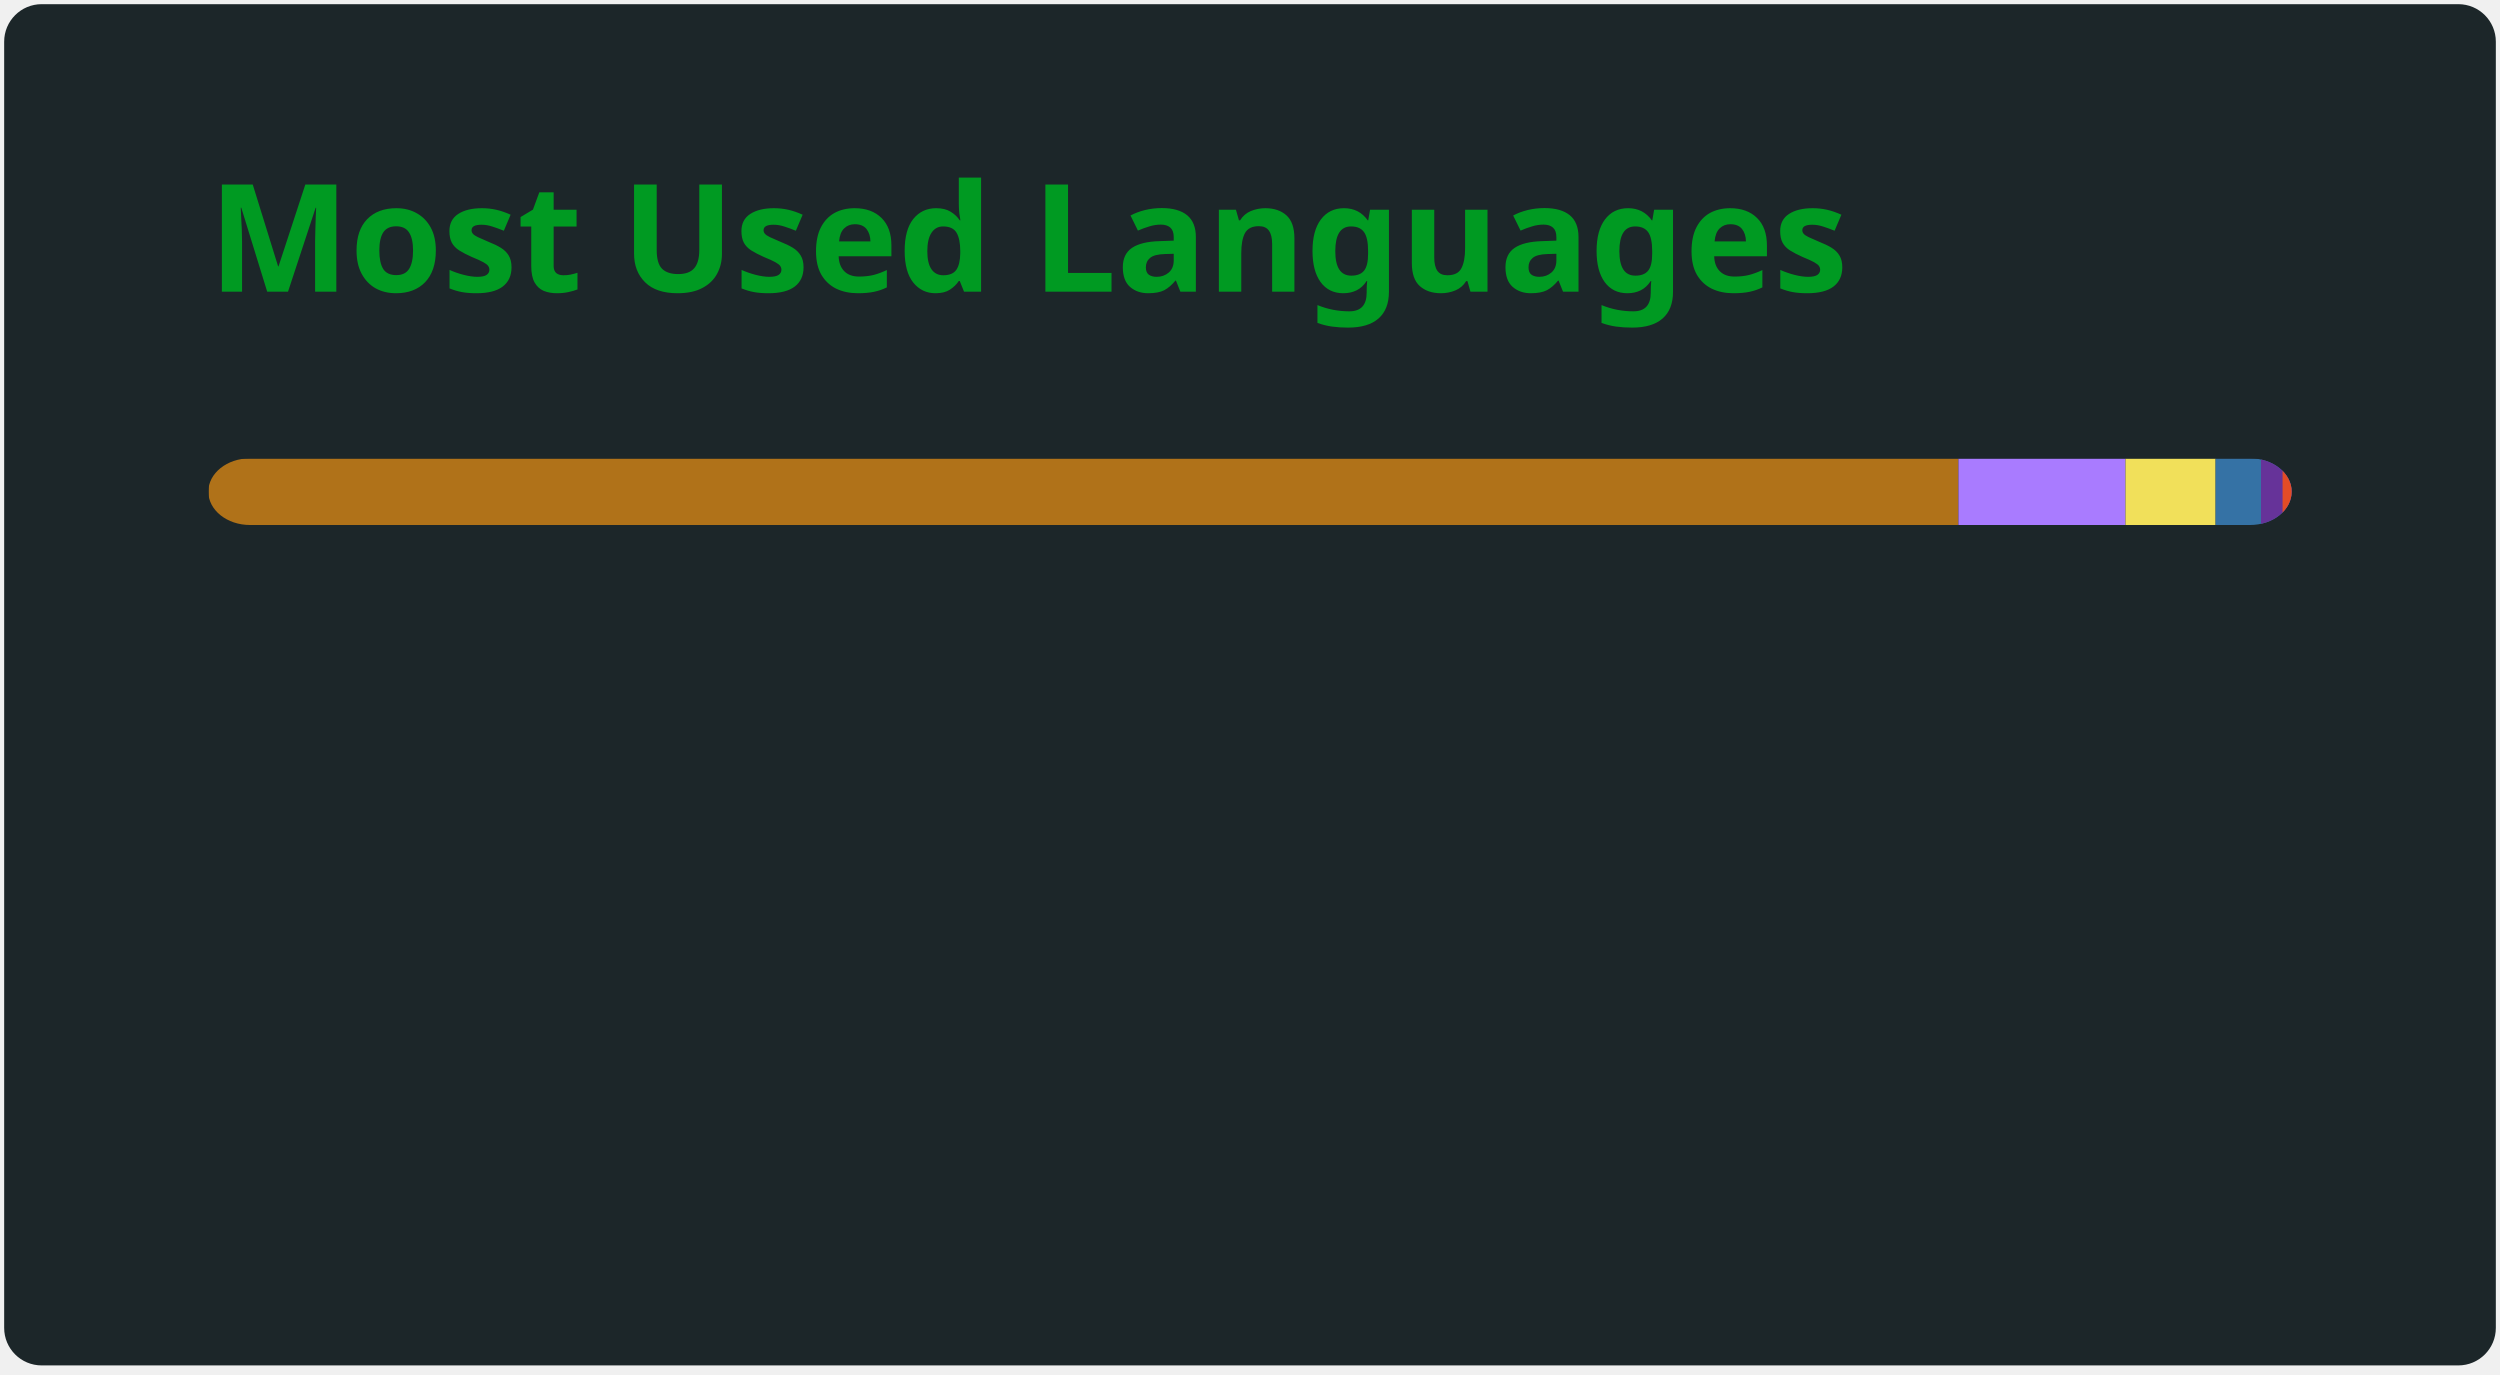
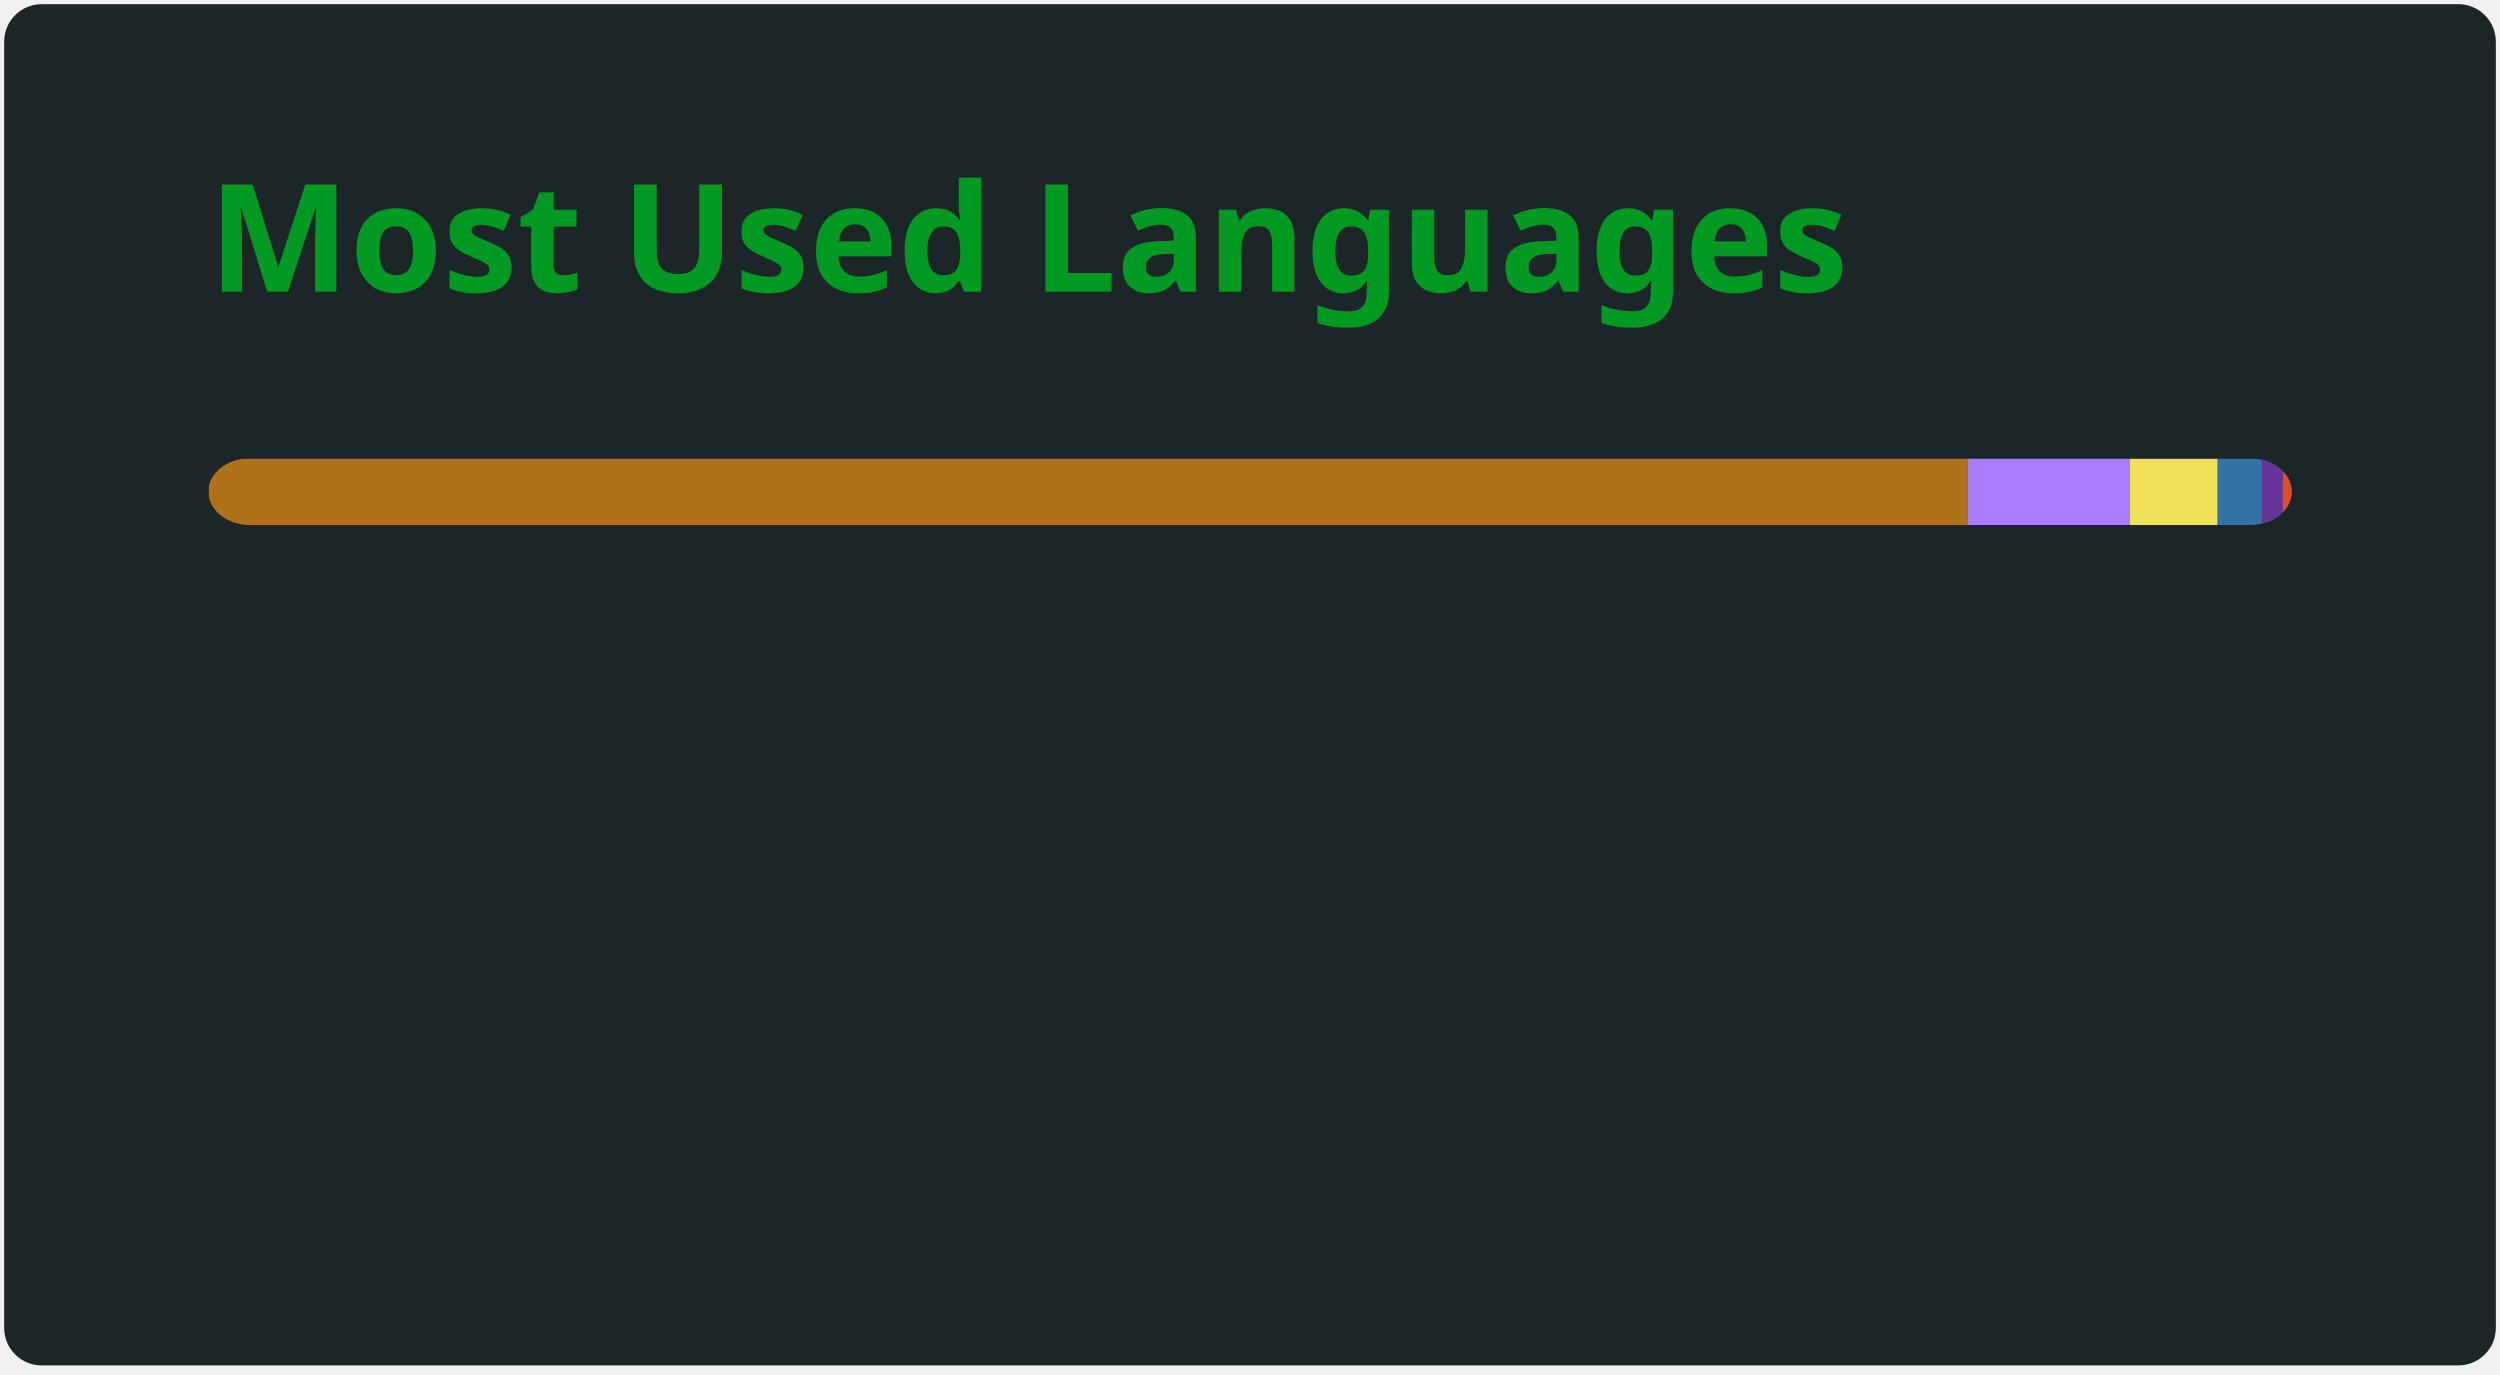
<svg xmlns="http://www.w3.org/2000/svg" width="300" height="165" viewBox="0 0 300 165" fill="none" role="img" aria-labelledby="descId">
  <style>
          .header {
            font: 600 18px 'Segoe UI', Ubuntu, Sans-Serif;
            fill: #009a22;
            animation: fadeInAnimation 0.8s ease-in-out forwards;
          }
          @supports(-moz-appearance: auto) {
            /* Selector detects Firefox */
            .header { font-size: 15.5px; }
          }
          
    @keyframes slideInAnimation {
      from {
        width: 0;
      }
      to {
        width: calc(100%-100px);
      }
    }
    @keyframes growWidthAnimation {
      from {
        width: 0;
      }
      to {
        width: 100%;
      }
    }
    .stat {
      font: 600 14px 'Segoe UI', Ubuntu, "Helvetica Neue", Sans-Serif; fill: #b0c4cc;
    }
    @supports(-moz-appearance: auto) {
      /* Selector detects Firefox */
      .stat { font-size:12px; }
    }
    .bold { font-weight: 700 }
    .lang-name {
      font: 400 11px "Segoe UI", Ubuntu, Sans-Serif;
      fill: #b0c4cc;
    }
    .stagger {
      opacity: 0;
      animation: fadeInAnimation 0.3s ease-in-out forwards;
    }
    #rect-mask rect{
      animation: slideInAnimation 1s ease-in-out forwards;
    }
    .lang-progress{
      animation: growWidthAnimation 0.6s ease-in-out forwards;
    }
    .progress-background { fill: #ddd; }
    
          

          
      /* Animations */
      @keyframes scaleInAnimation {
        from {
          transform: translate(-5px, 5px) scale(0);
        }
        to {
          transform: translate(-5px, 5px) scale(1);
        }
      }
      @keyframes fadeInAnimation {
        from {
          opacity: 0;
        }
        to {
          opacity: 1;
        }
      }
    
          
        </style>
  <defs>
          
          
        </defs>
  <rect data-testid="card-bg" class="card-bg" x="0.5" y="0.5" rx="4.5" height="99%" stroke="#e4e2e2" width="299" fill="#1c2629" stroke-opacity="0" />
  <g data-testid="card-title" transform="translate(25, 35)">
    <g transform="translate(0, 0)">
      <text x="0" y="0" class="header" data-testid="header">Most Used Languages</text>
    </g>
  </g>
  <g data-testid="main-card-body" transform="translate(0, 55)">
    <svg data-testid="lang-items" x="25">
      <mask id="rect-mask">
        <rect x="0" y="0" width="250" height="8" fill="white" rx="5" />
      </mask>
-       <rect mask="url(#rect-mask)" data-testid="lang-progress" x="0" y="0" width="210.01" height="8" fill="#b07219" />
-       <rect mask="url(#rect-mask)" data-testid="lang-progress" x="210.01" y="0" width="20.05" height="8" fill="#A97BFF" />
-       <rect mask="url(#rect-mask)" data-testid="lang-progress" x="230.06" y="0" width="10.81" height="8" fill="#f1e05a" />
-       <rect mask="url(#rect-mask)" data-testid="lang-progress" x="240.87" y="0" width="15.45" height="8" fill="#3572A5" />
-       <rect mask="url(#rect-mask)" data-testid="lang-progress" x="246.32" y="0" width="12.59" height="8" fill="#663399" />
-       <rect mask="url(#rect-mask)" data-testid="lang-progress" x="248.91" y="0" width="11.08" height="8" fill="#e34c26" />
+       <rect mask="url(#rect-mask)" data-testid="lang-progress" x="0" y="0" width="211.1" height="8" fill="#b07219" />
+       <rect mask="url(#rect-mask)" data-testid="lang-progress" x="211.1" y="0" width="19.49" height="8" fill="#A97BFF" />
+       <rect mask="url(#rect-mask)" data-testid="lang-progress" x="230.59" y="0" width="10.53" height="8" fill="#f1e05a" />
+       <rect mask="url(#rect-mask)" data-testid="lang-progress" x="241.12" y="0" width="15.3" height="8" fill="#3572A5" />
+       <rect mask="url(#rect-mask)" data-testid="lang-progress" x="246.42" y="0" width="12.52" height="8" fill="#663399" />
+       <rect mask="url(#rect-mask)" data-testid="lang-progress" x="248.94" y="0" width="11.05" height="8" fill="#e34c26" />
      <g transform="translate(0, 25)">
        <g transform="translate(0, 0)">
          <g transform="translate(0, 0)">
            <g class="stagger" style="animation-delay: 450ms">
              <circle cx="5" cy="6" r="5" fill="#b07219" />
              <text data-testid="lang-name" x="15" y="10" class="lang-name">
-         Java 84.01%
+         Java 84.44%
      </text>
            </g>
          </g>
          <g transform="translate(0, 25)">
            <g class="stagger" style="animation-delay: 600ms">
              <circle cx="5" cy="6" r="5" fill="#A97BFF" />
              <text data-testid="lang-name" x="15" y="10" class="lang-name">
-         Kotlin 8.02%
+         Kotlin 7.80%
      </text>
            </g>
          </g>
          <g transform="translate(0, 50)">
            <g class="stagger" style="animation-delay: 750ms">
              <circle cx="5" cy="6" r="5" fill="#f1e05a" />
              <text data-testid="lang-name" x="15" y="10" class="lang-name">
-         JavaScript 4.33%
+         JavaScript 4.21%
      </text>
            </g>
          </g>
        </g>
        <g transform="translate(150, 0)">
          <g transform="translate(0, 0)">
            <g class="stagger" style="animation-delay: 450ms">
              <circle cx="5" cy="6" r="5" fill="#3572A5" />
              <text data-testid="lang-name" x="15" y="10" class="lang-name">
-         Python 2.18%
+         Python 2.12%
      </text>
            </g>
          </g>
          <g transform="translate(0, 25)">
            <g class="stagger" style="animation-delay: 600ms">
              <circle cx="5" cy="6" r="5" fill="#663399" />
              <text data-testid="lang-name" x="15" y="10" class="lang-name">
-         CSS 1.04%
+         CSS 1.01%
      </text>
            </g>
          </g>
          <g transform="translate(0, 50)">
            <g class="stagger" style="animation-delay: 750ms">
              <circle cx="5" cy="6" r="5" fill="#e34c26" />
              <text data-testid="lang-name" x="15" y="10" class="lang-name">
-         HTML 0.43%
+         HTML 0.42%
      </text>
            </g>
          </g>
        </g>
      </g>
    </svg>
  </g>
</svg>
